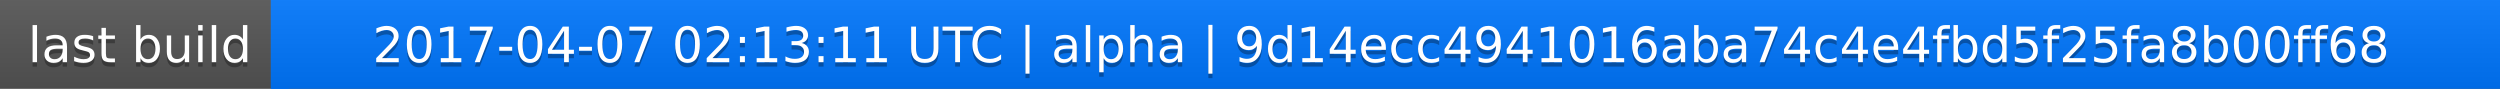
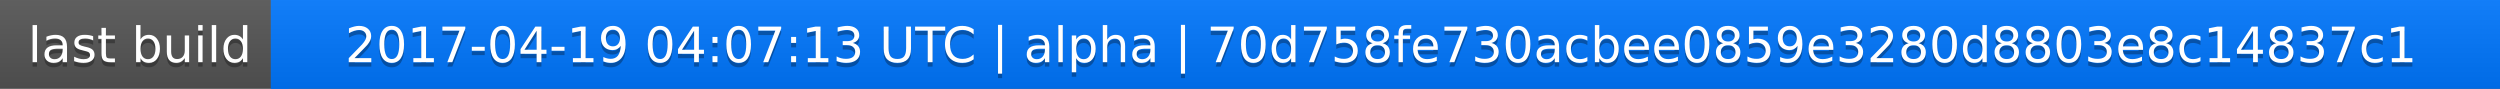
<svg xmlns="http://www.w3.org/2000/svg" width="563" height="20">
  <linearGradient id="a" x2="0" y2="100%">
    <stop offset="0" stop-color="#bbb" stop-opacity=".1" />
    <stop offset="1" stop-opacity=".1" />
  </linearGradient>
  <rect rx="0" width="563" height="20" fill="#555" />
  <rect rx="0" x="61" width="502" height="20" fill="#07f" />
  <path fill="#07f" d="M61 0h4v20h-4z" />
  <rect rx="0" width="563" height="20" fill="url(#a)" />
  <g fill="#fff" text-anchor="middle" font-family="DejaVu Sans,Verdana,Geneva,sans-serif" font-size="11">
    <text x="31.5" y="15" fill="#010101" fill-opacity=".3">last build</text>
    <text x="31.5" y="14">last build</text>
-     <text x="311" y="15" fill="#010101" fill-opacity=".3">2017-04-07 02:13:11 UTC | alpha | 9d14ecc4941016aba74c4e4fbd5f25fa8b00ff68</text>
-     <text x="311" y="14">2017-04-07 02:13:11 UTC | alpha | 9d14ecc4941016aba74c4e4fbd5f25fa8b00ff68</text>
+     <text x="311" y="15" fill="#010101" fill-opacity=".3">2017-04-19 04:07:13 UTC | alpha | 70d758fe730acbee0859e3280d8803e8c14837c1</text>
+     <text x="311" y="14">2017-04-19 04:07:13 UTC | alpha | 70d758fe730acbee0859e3280d8803e8c14837c1</text>
  </g>
</svg>
